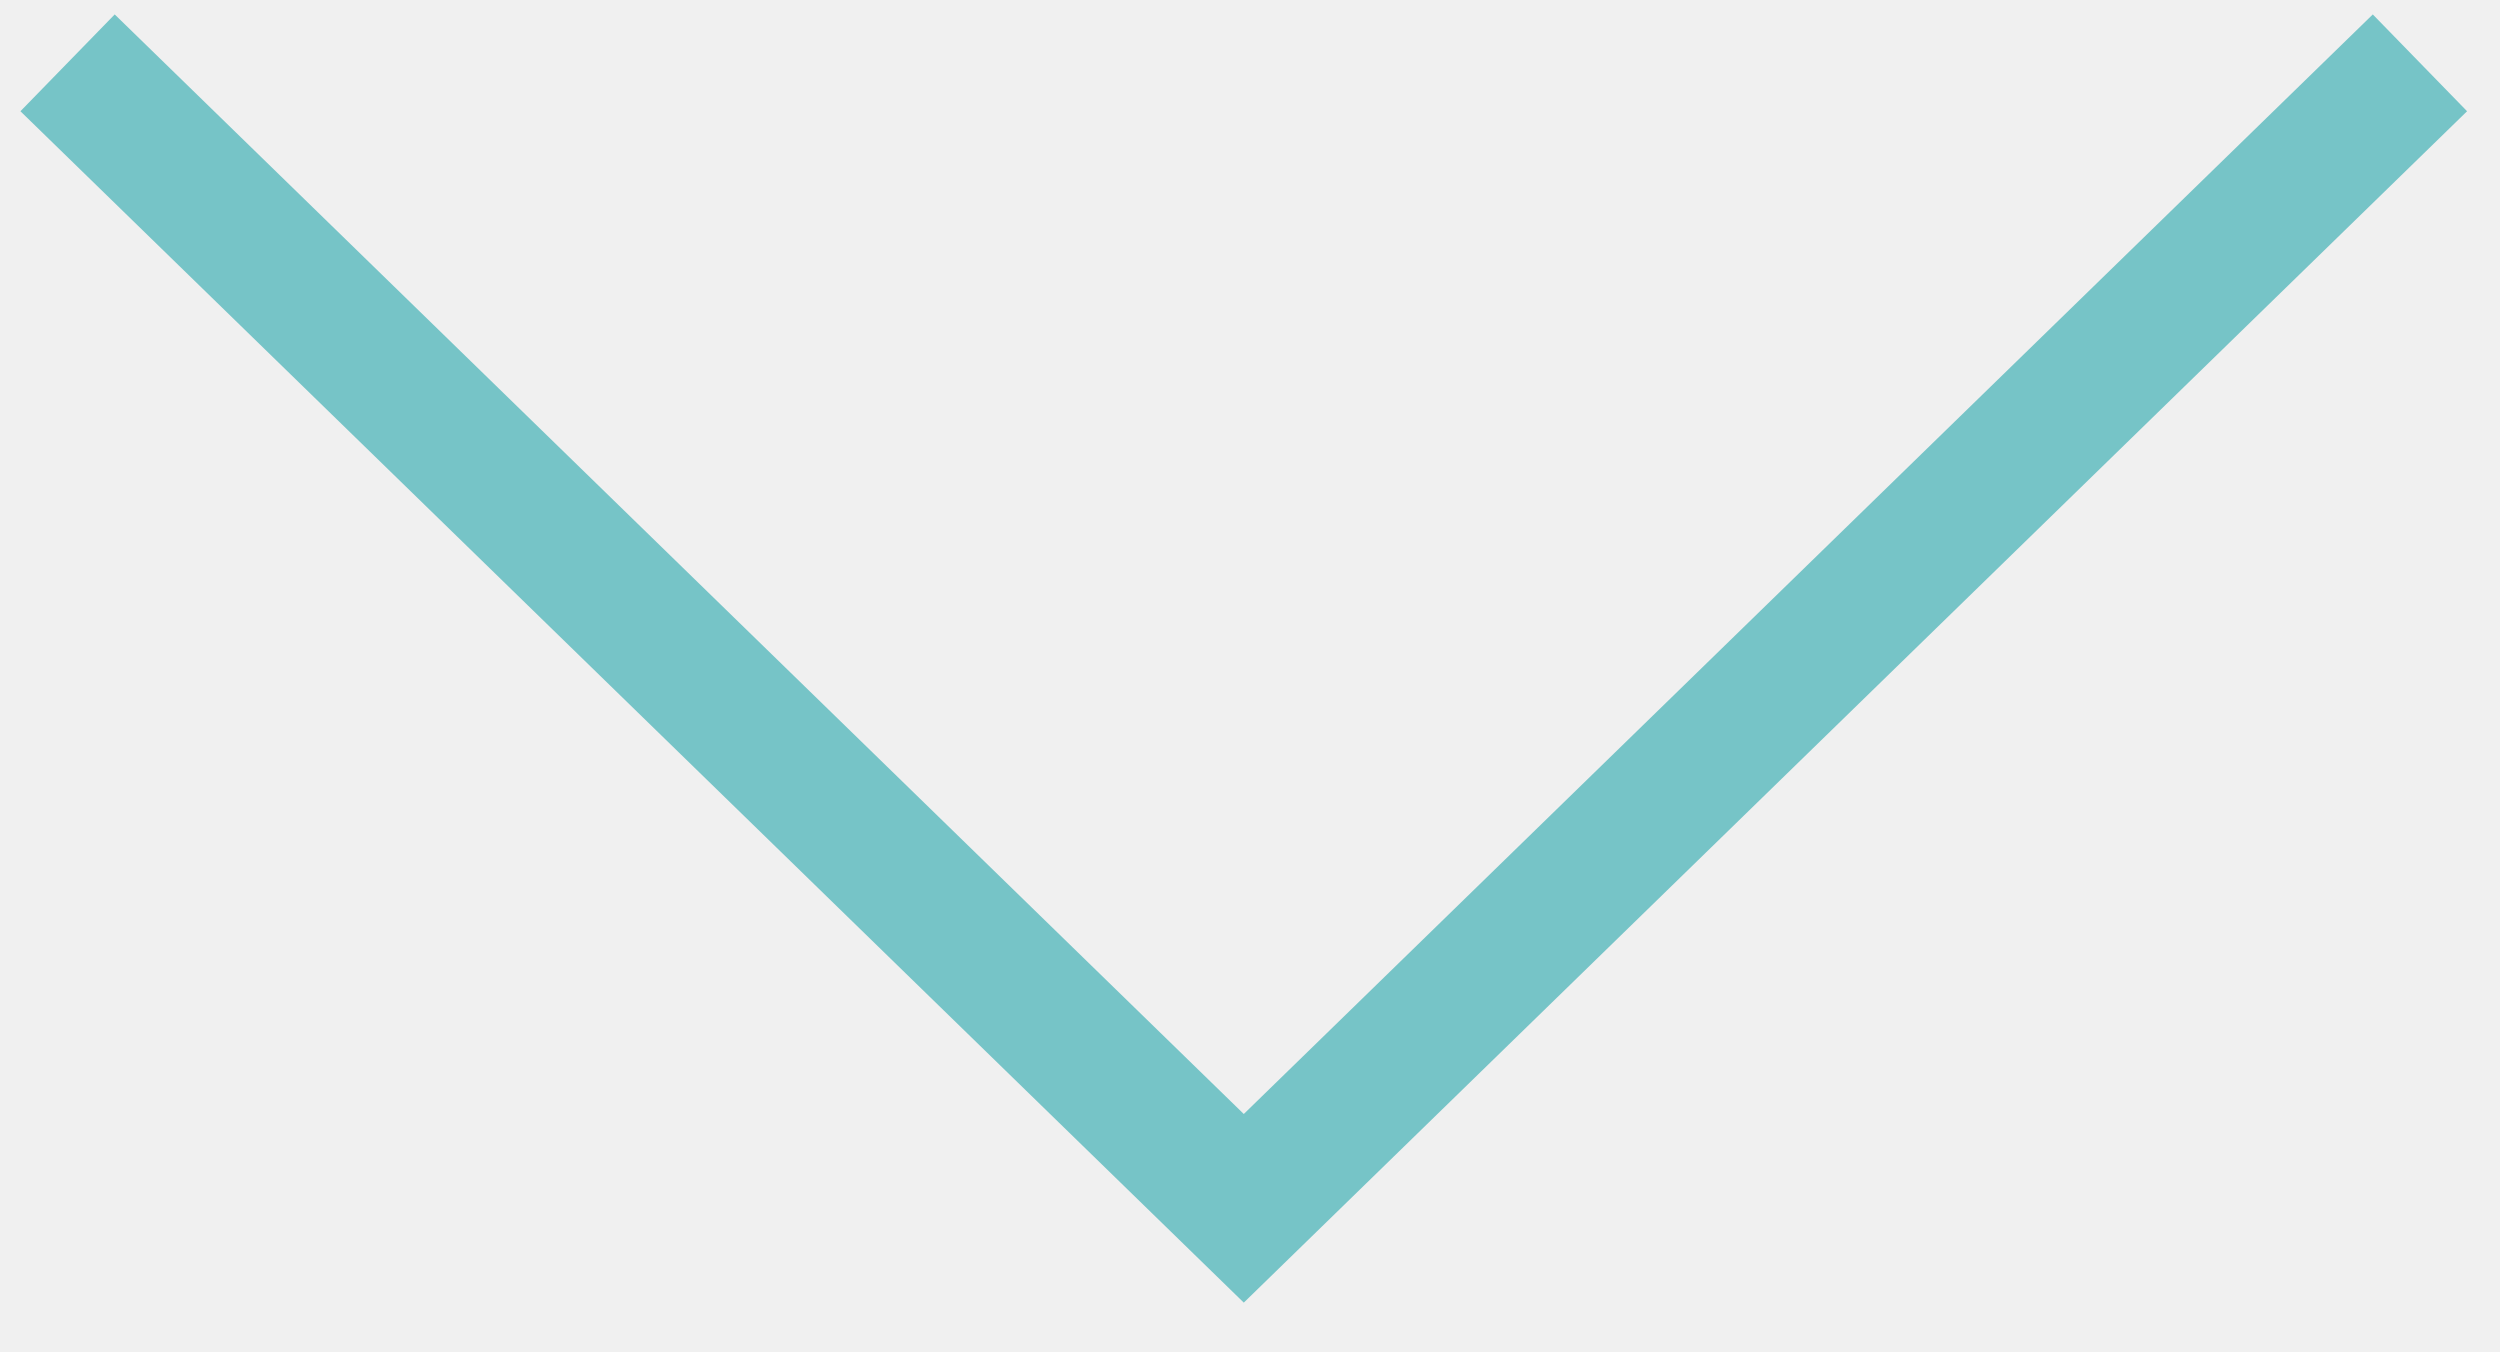
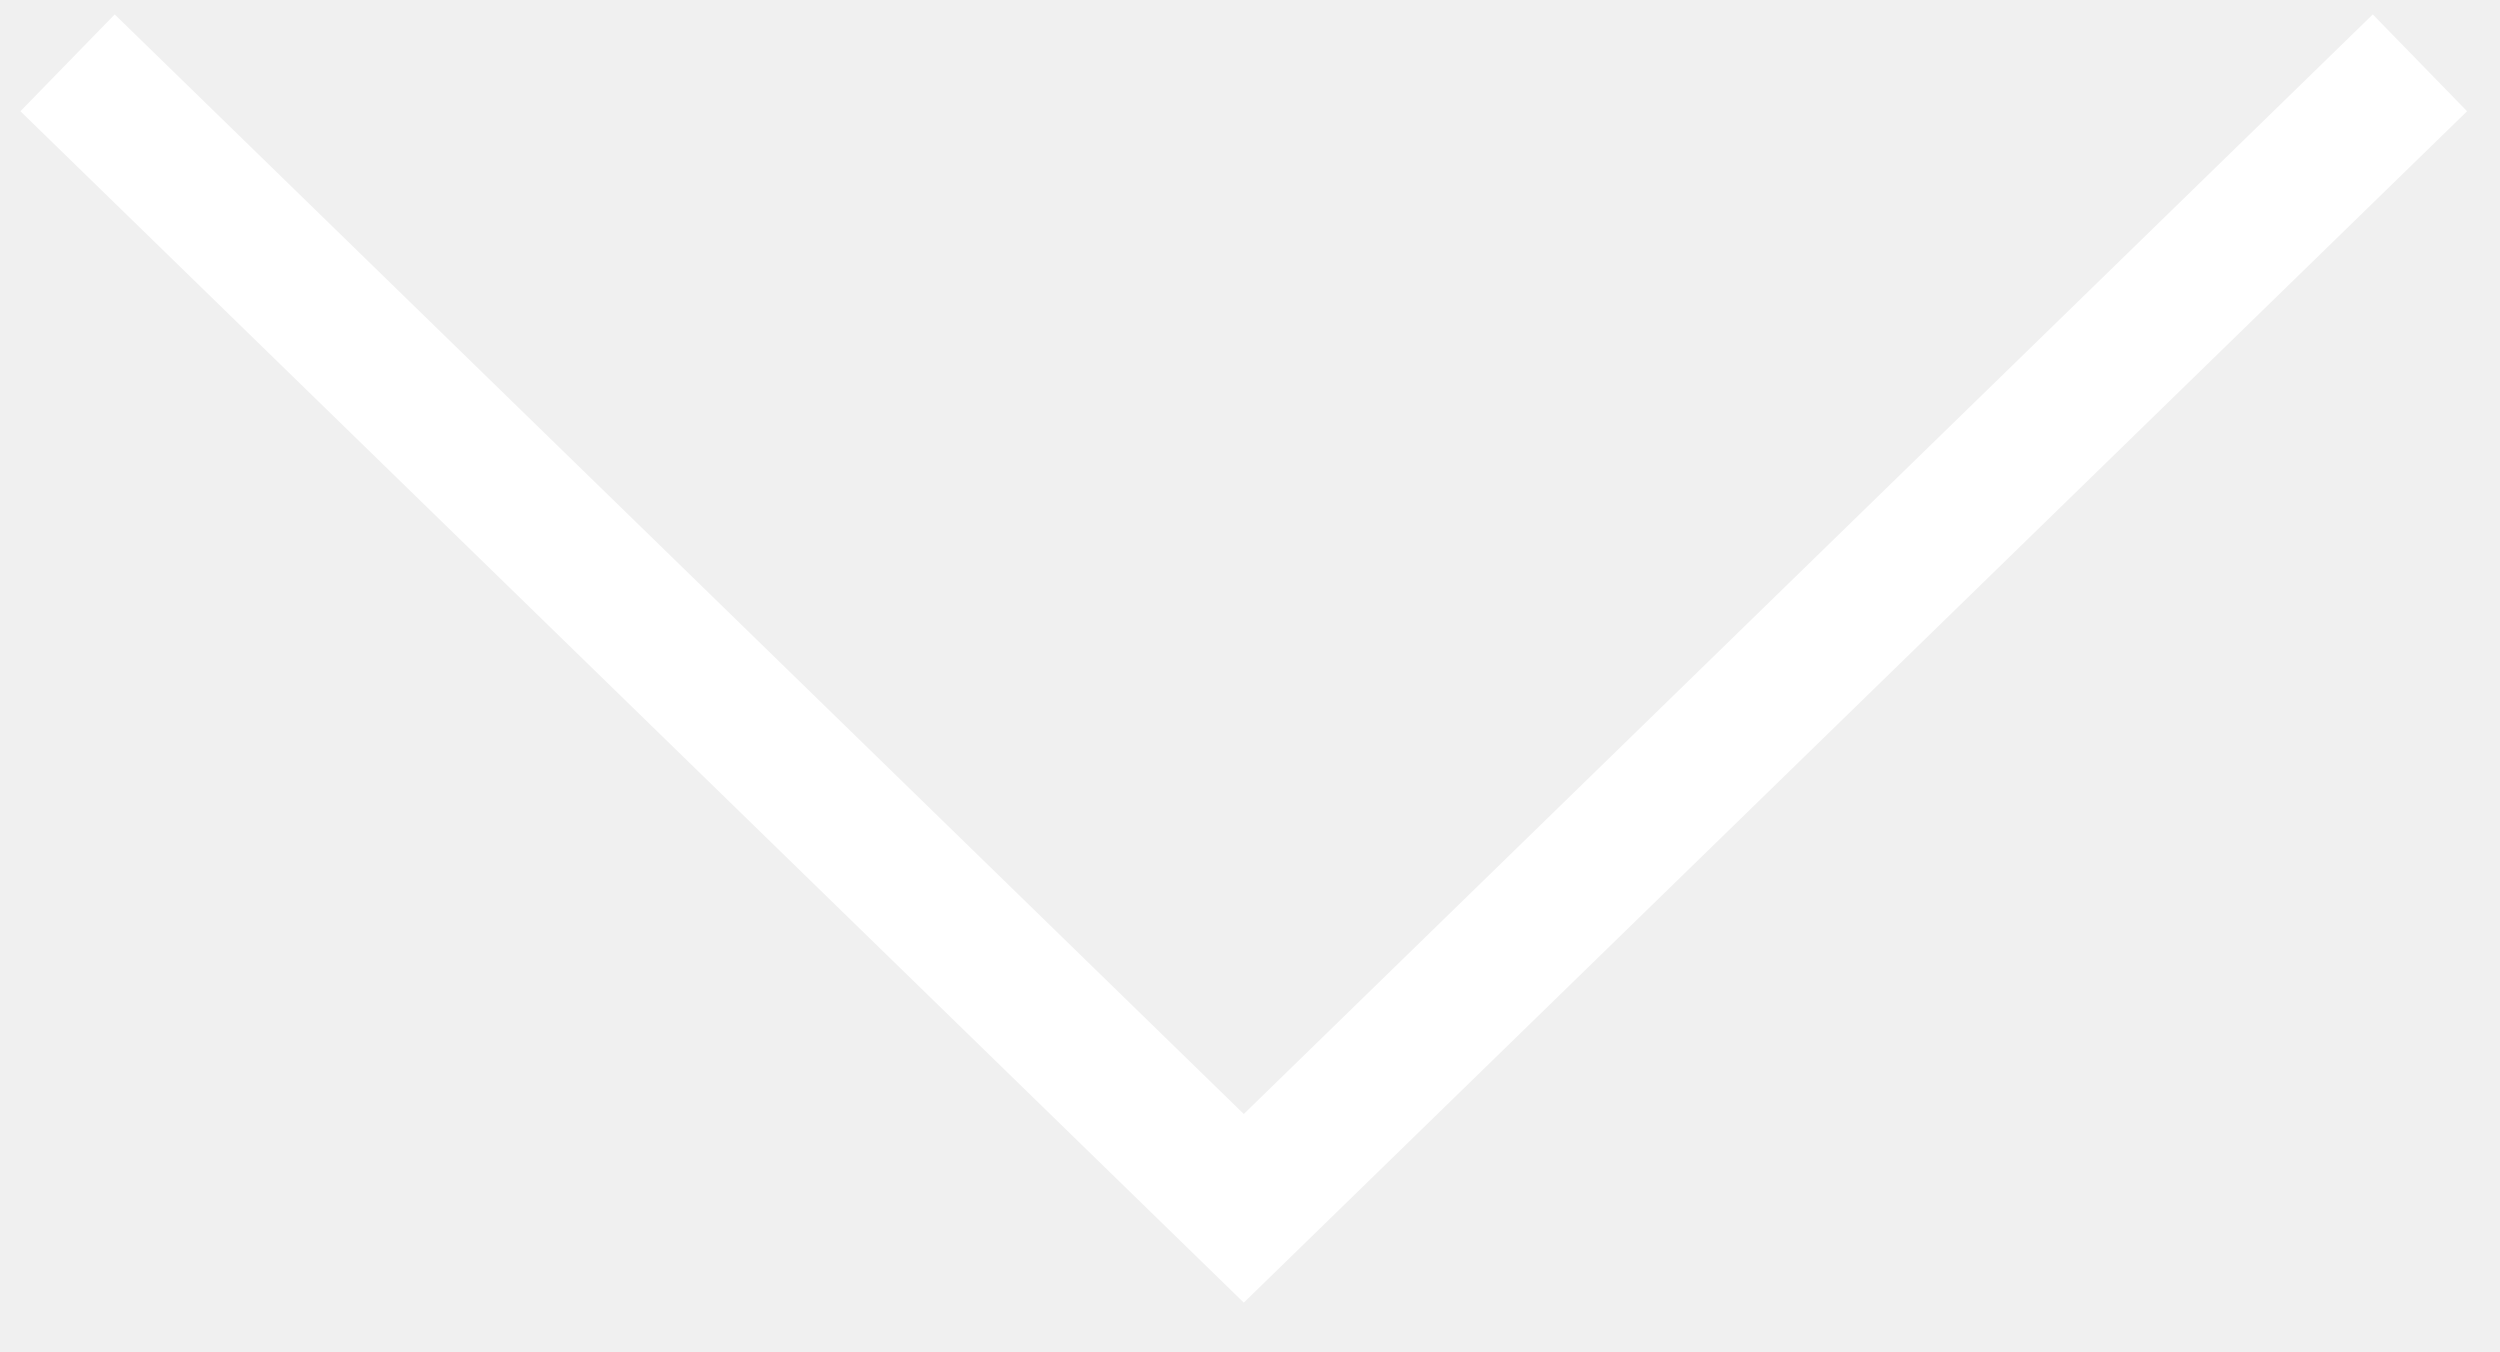
<svg xmlns="http://www.w3.org/2000/svg" width="37" height="20" viewBox="0 0 37 20" fill="none">
-   <path d="M35.815 0.93L18.408 17.883L1 0.93" stroke="#76C4C7" stroke-width="2" />
+   <path d="M35.815 0.93L18.408 17.883L1 0.93" stroke="white" stroke-width="2" />
</svg>
